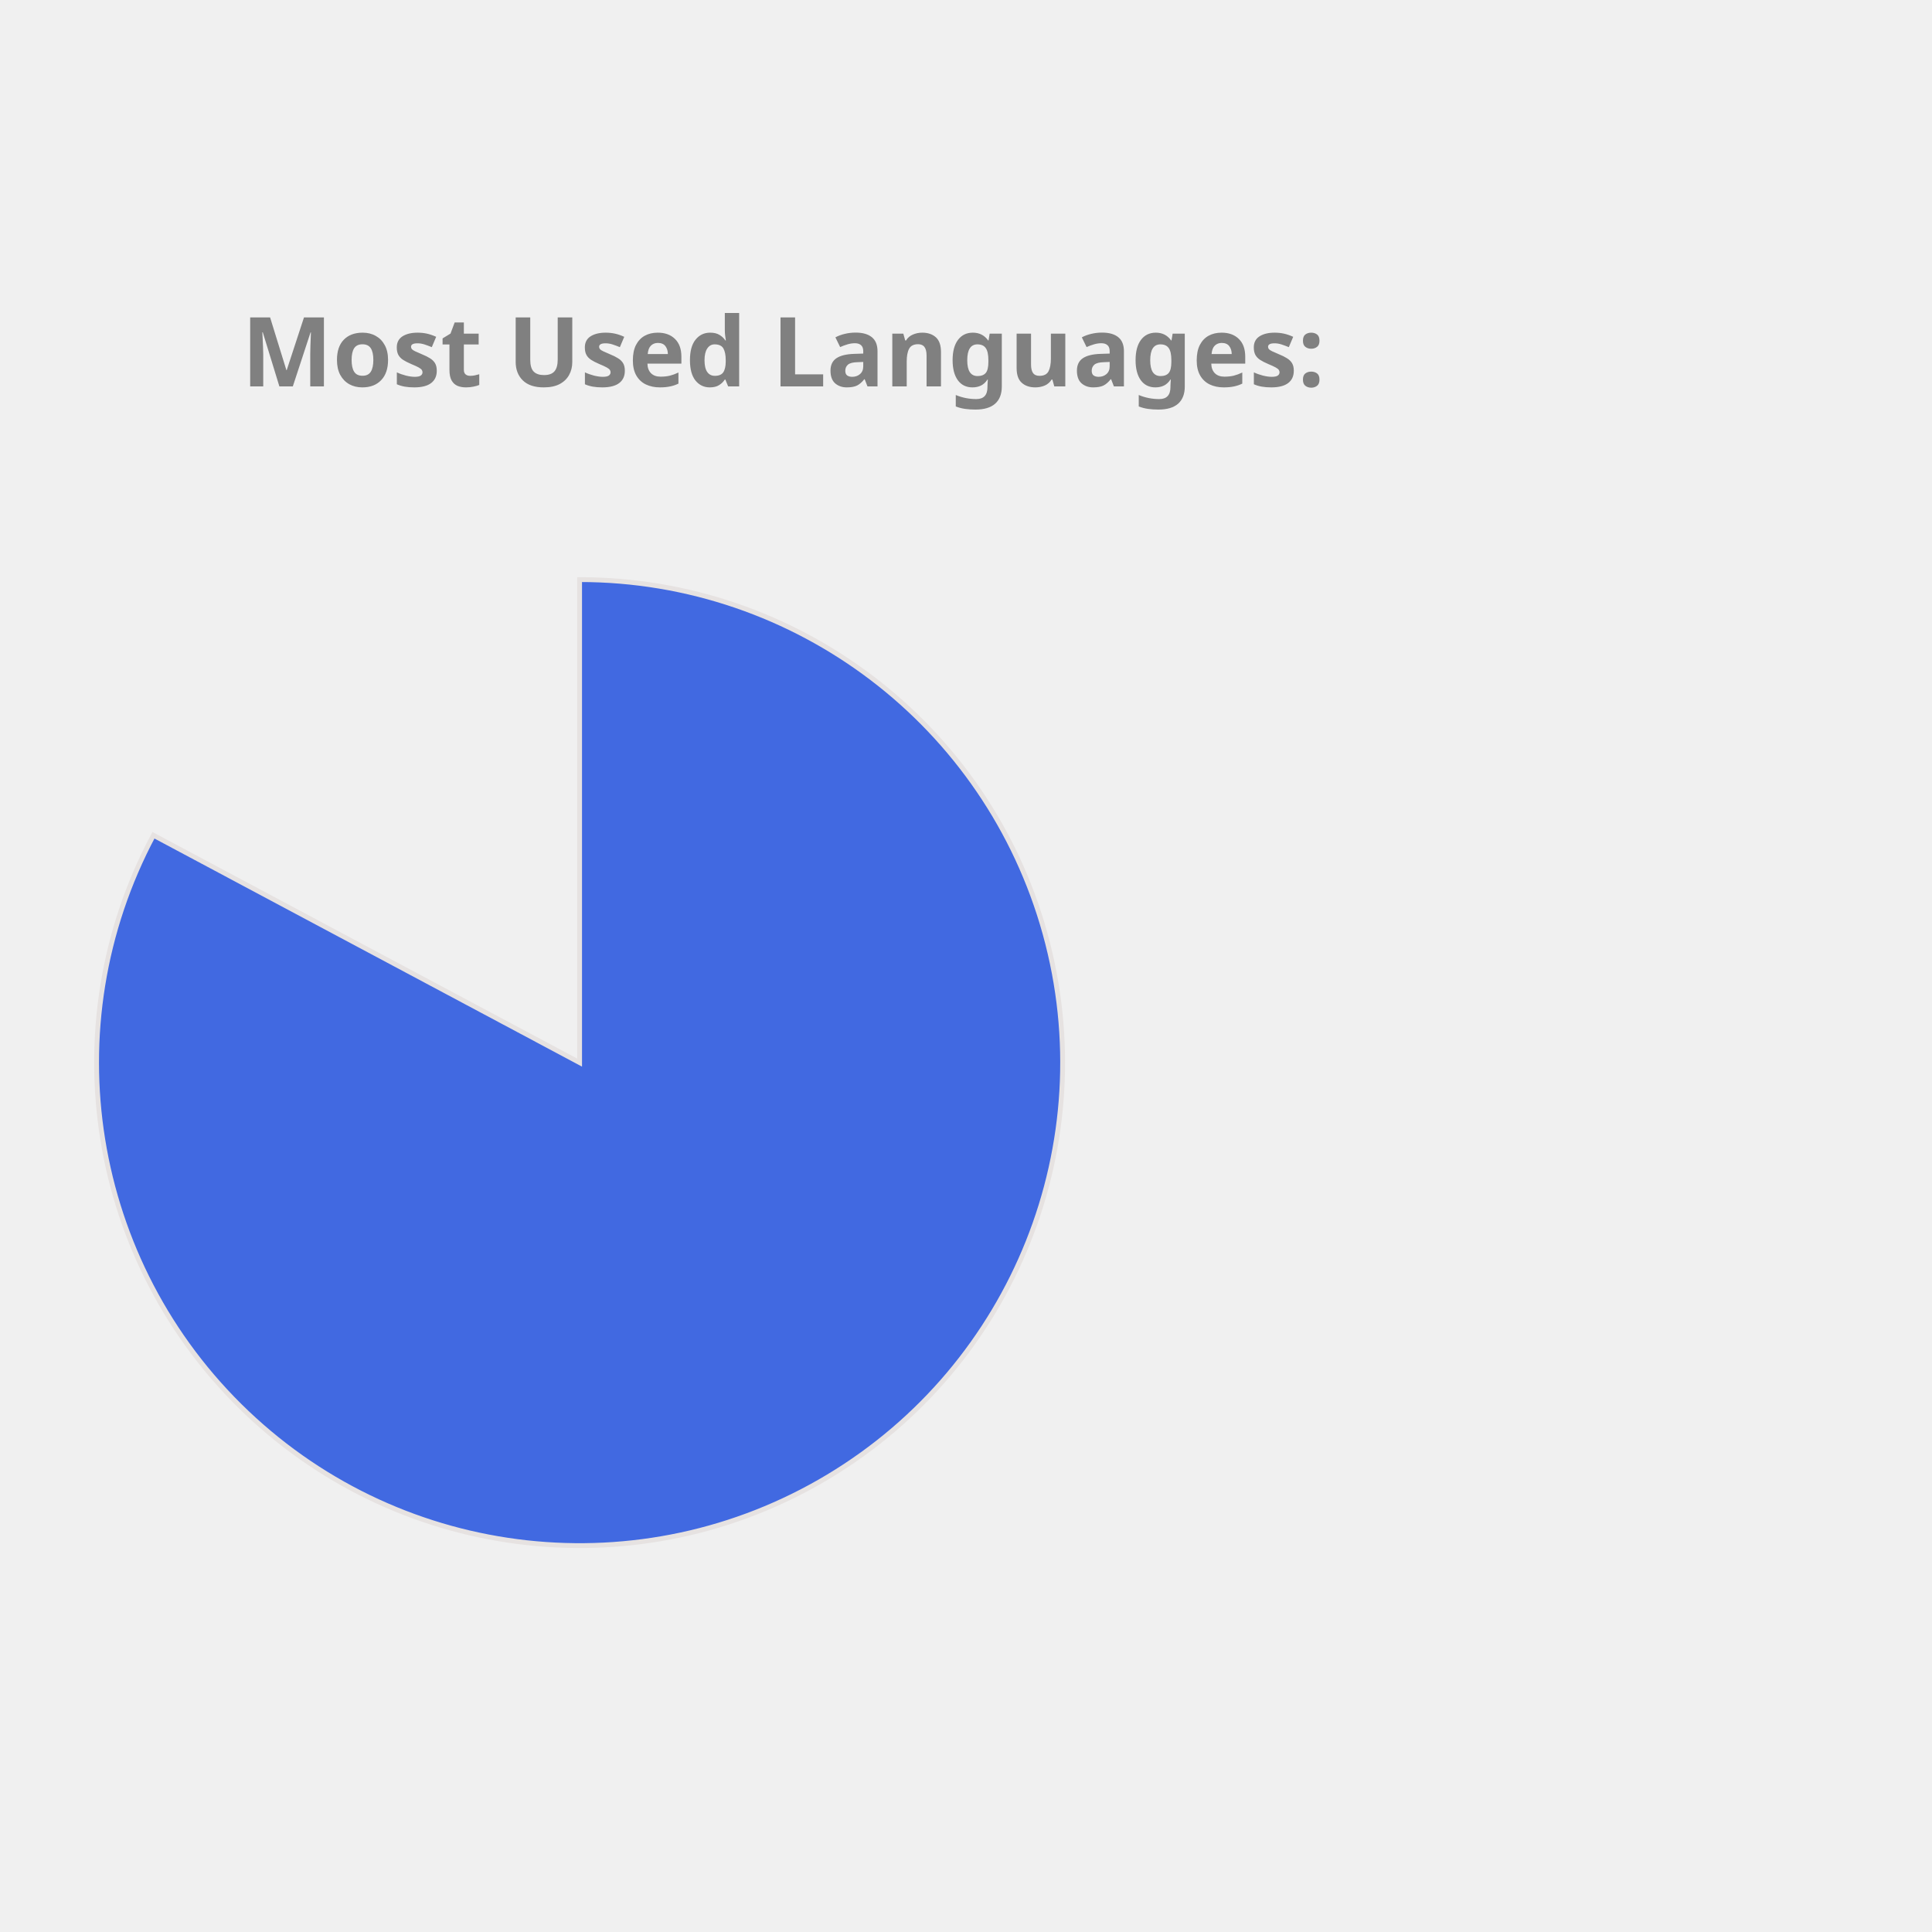
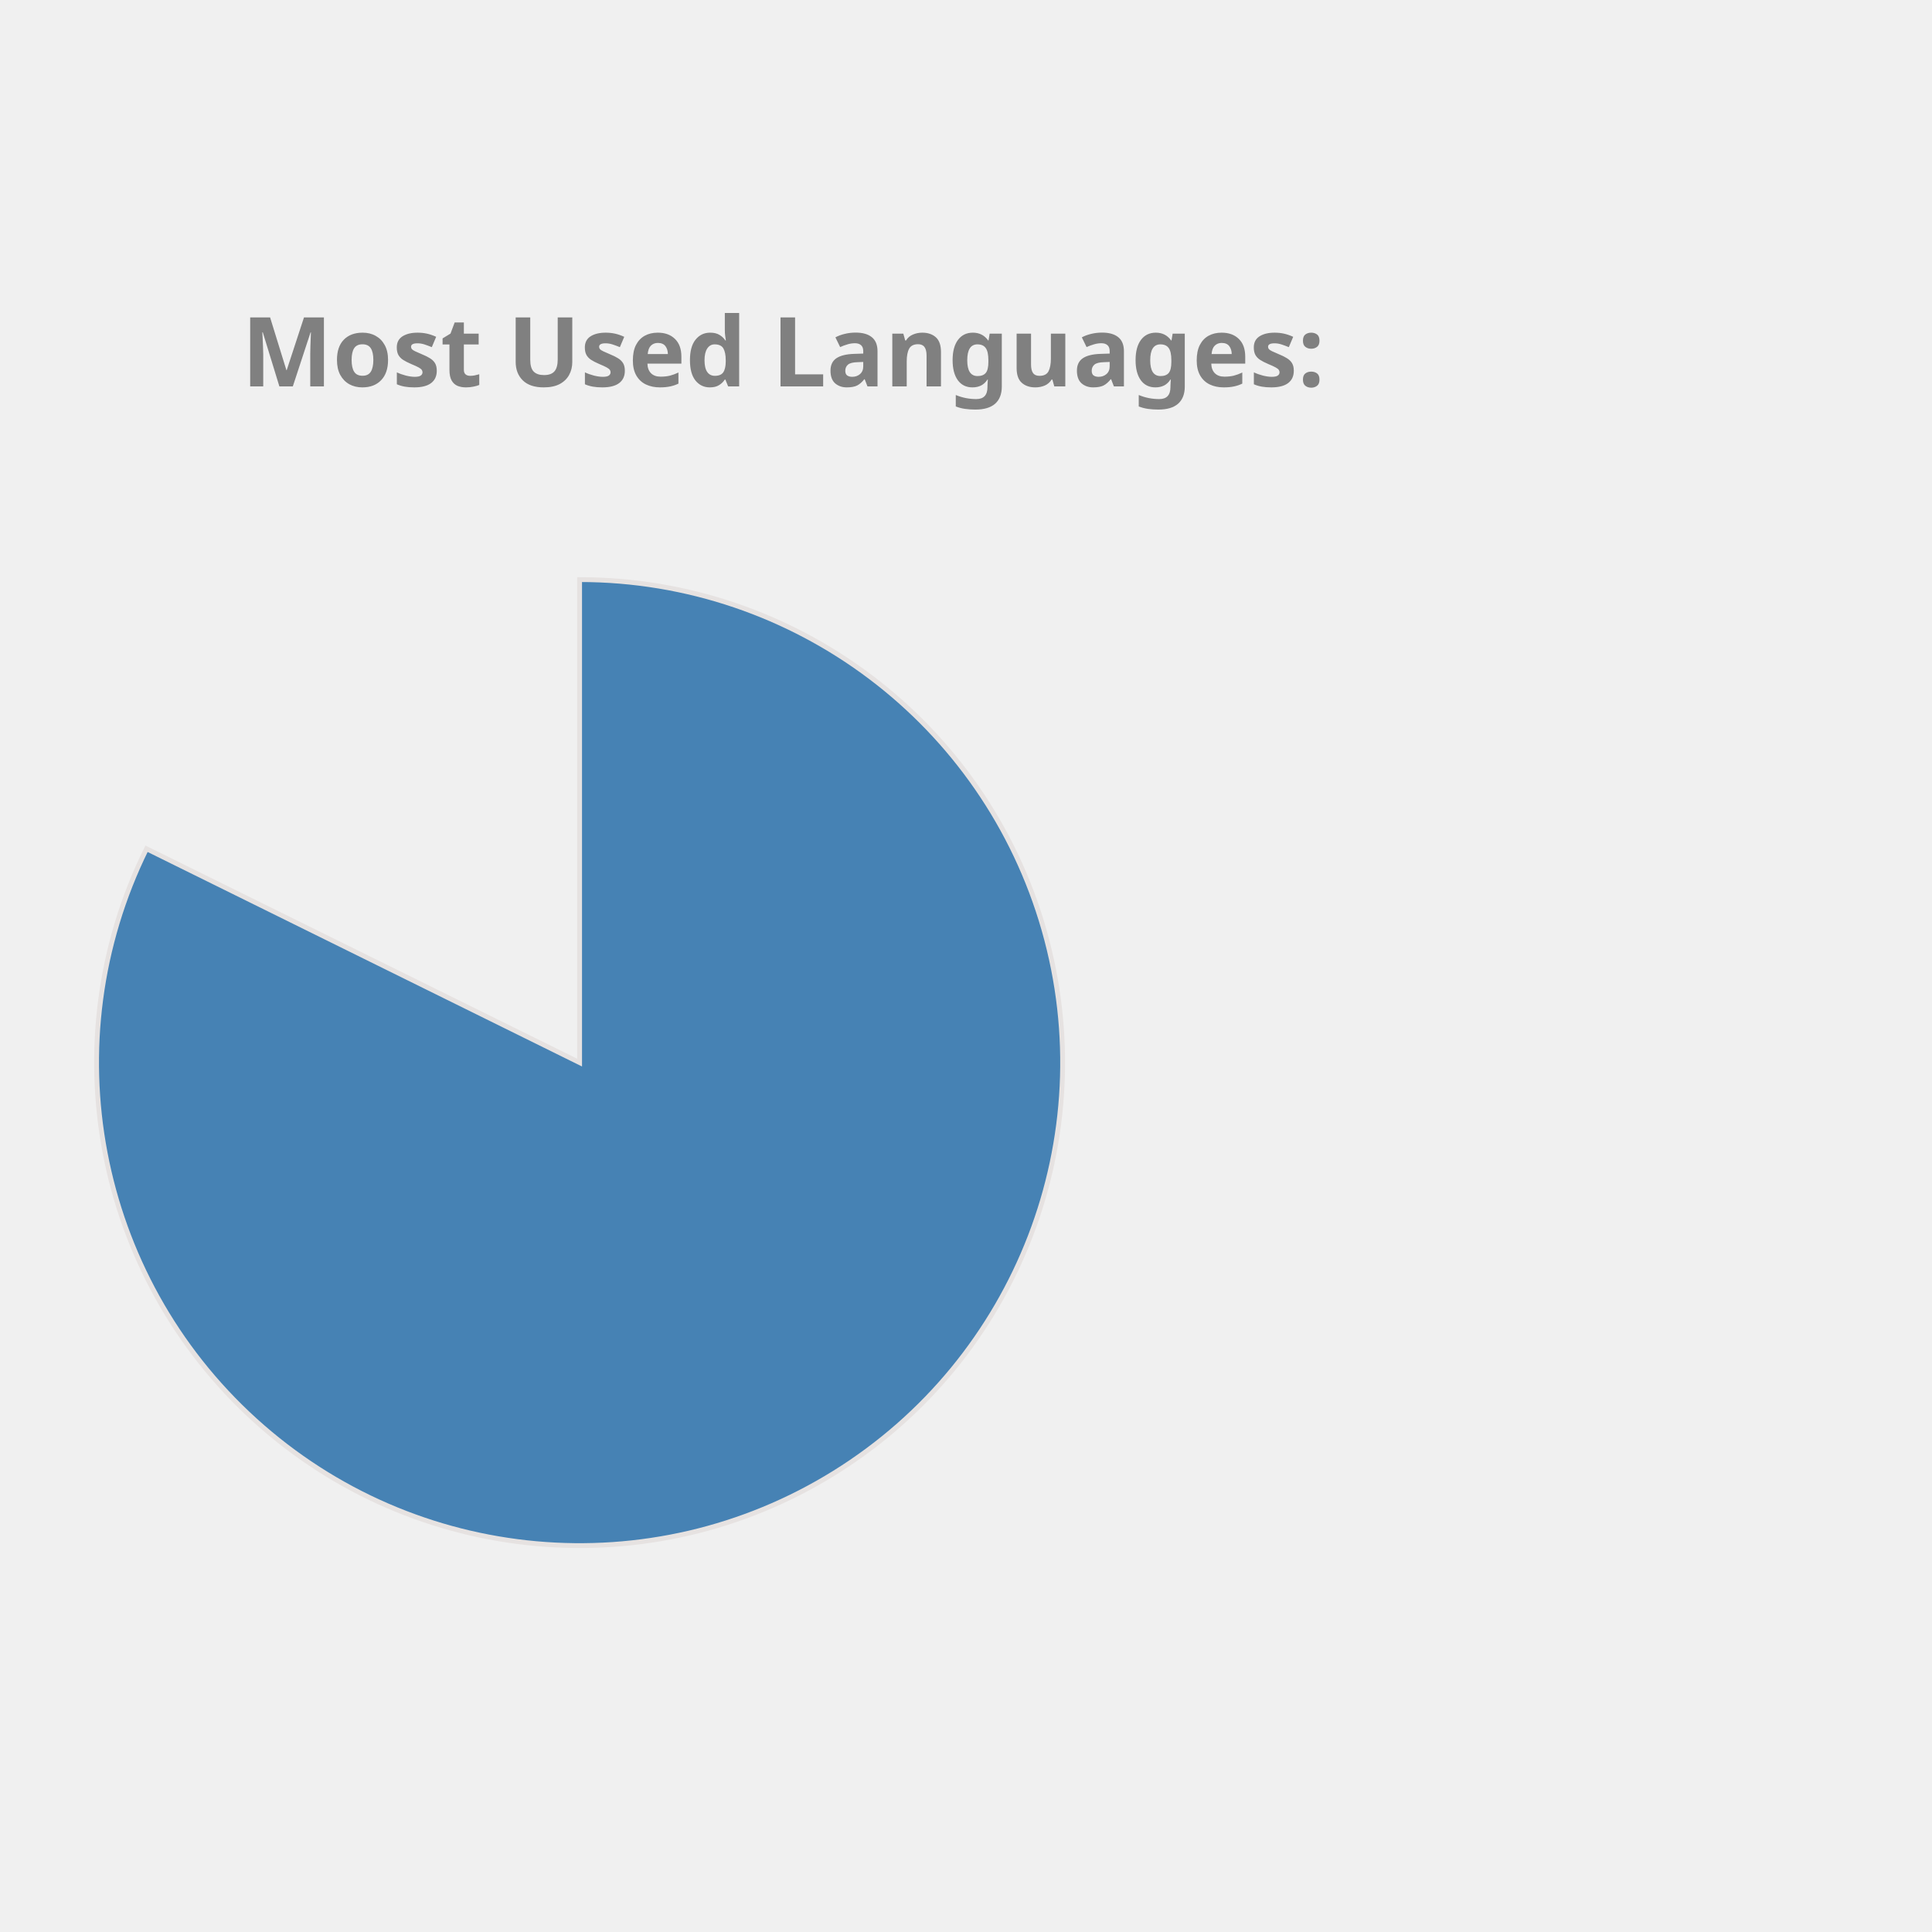
<svg xmlns="http://www.w3.org/2000/svg" height="350px" width="350px" viewBox="0 0 400 400">
  <style> 
        .label {
                font: bold 20px sans-serif;
                color: #404040;
                -webkit-text-stroke: 1px white;
        }

        path {
                stroke: #E6E2E1;
                stroke-width: 1px;
                transform: translate(60px, 100px);
        }

        .path_1 {
                animation: fadeIn 5s linear forwards;
        }

        .path_2 {
                transform: scale(0);
                animation: fadeIn 5s linear forwards 5s;
        }


        
        .path_3 {
                transform: scale(0);
                animation: fadeIn 5s linear forwards 10s;
        }


        .path_4 {
                transform: scale(0);
                animation: fadeIn 5s linear forwards 15s;
        }

        .path_5 {
                transform: scale(0);
                animation: fadeIn 5s linear forwards 20s;
        }

        .path_6 {
                transform: scale(0);
                animation: fadeIn 5s linear forwards 25s;
        }

        .path_7 {
                transform: scale(0);
                animation: fadeIn 5s linear forwards 30s;
        }

        .path_8 {
                transform: scale(0);
                animation: fadeIn 5s linear forwards 35s;
        }

        .path_9 {
                transform: scale(0);
                animation: fadeIn 5s linear forwards 40s;
        }

        .path_10 {
                transform: scale(0);
                animation: fadeIn 5s linear forwards 45s;
        }

        @keyframes fadeIn {
                0% {                        
                        transform: translate(250px, 300px) rotate(0deg) scale(0);
                        
                }
                50% {
                        transform: translate(150px, 220px) rotate(180deg) scale(0.5);
                        
                }
                
                100% {
                        transform: translate(60px, 120px) rotate(360deg) scale(1);
                        
                }
        }
        .txt_1 {
                opacity: 0;
                animation: txtShow 5s linear forwards 0s;
        }

        .txt_2 {
                opacity: 0;
                animation: txtShow 5s linear forwards 5s;
        }

        .txt_3 {
                opacity: 0;
                animation: txtShow 5s linear forwards 10s;
        }

        .txt_4 {
                opacity: 0;
                animation: txtShow 5s linear forwards 15s;
        }

        .txt_5 {
                opacity: 0;
                animation: txtShow 5s linear forwards 20s;
        }

        .txt_6 {
                opacity: 0;
                animation: txtShow 5s linear forwards 25s;
        }

        .txt_7 {
                opacity: 0;
                animation: txtShow 5s linear forwards 30s;
        }

        .txt_8 {
                opacity: 0;
                animation: txtShow 5s linear forwards 35s;
        }

        .txt_9 {
                opacity: 0;
                animation: txtShow 5s linear forwards 40s;
        }

        .txt_10 {
                opacity: 0;
                animation: txtShow 5s linear forwards 45s;
        }

        @keyframes txtShow {
                0% {                        
                        opacity: 0;
                        transform: translate(0px, 0px) scale(0);
                }
                100% {
                        opacity: 1;
                        transform: translate(0px, 0px) scale(1);
                        
                }
        }
</style>
-   <path class="path_1" d="M 60,120 L 60,20 A 100,100 0 1 1 -28.229,72.93 Z" fill="RoyalBlue" stroke="#fff" stroke-width="2" />
-   <text class="txt_1" x="260" y="150" fill="RoyalBlue" stroke="RoyalBlue" stroke-width="1">Jupyter Notebook</text>
-   <path class="path_2" d="M 60,120 L -28.229,72.93 A 100,100 0 0 1 -5.659,44.575 Z" fill="Coral" stroke="#fff" stroke-width="2" />
+   <path class="path_1" d="M 60,120 L 60,20 A 100,100 0 1 1 -29.664,75.724 Z" fill="SteelBlue" stroke="#fff" stroke-width="2" />
+   <text class="txt_1" x="260" y="150" fill="SteelBlue" stroke="SteelBlue" stroke-width="1">Jupyter Notebook</text>
+   <path class="path_2" d="M 60,120 L -29.664,75.724 A 100,100 0 0 1 -7.995,46.674 Z" fill="Coral" stroke="#fff" stroke-width="2" />
  <text class="txt_2" x="260" y="170" fill="Coral" stroke="Coral" stroke-width="1">C++</text>
-   <path class="path_3" d="M 60,120 L -5.659,44.575 A 100,100 0 0 1 21.442,27.733 Z" fill="DarkKhaki" stroke="#fff" stroke-width="2" />
-   <text class="txt_3" x="260" y="190" fill="DarkKhaki" stroke="DarkKhaki" stroke-width="1">JavaScript</text>
-   <path class="path_4" d="M 60,120 L 21.442,27.733 A 100,100 0 0 1 41.879,21.655 Z" fill="LightSeaGreen" stroke="#fff" stroke-width="2" />
-   <text class="txt_4" x="260" y="210" fill="LightSeaGreen" stroke="LightSeaGreen" stroke-width="1">Python</text>
-   <path class="path_5" d="M 60,120 L 41.879,21.655 A 100,100 0 0 1 51.215,20.387 Z" fill="IndianRed" stroke="#fff" stroke-width="2" />
-   <text class="txt_5" x="260" y="230" fill="IndianRed" stroke="IndianRed" stroke-width="1">Java</text>
-   <path class="path_6" d="M 60,120 L 51.215,20.387 A 100,100 0 0 1 54.976,20.126 Z" fill="Pink" stroke="#fff" stroke-width="2" />
-   <text class="txt_6" x="260" y="250" fill="Pink" stroke="Pink" stroke-width="1">C</text>
-   <path class="path_7" d="M 60,120 L 54.976,20.126 A 100,100 0 0 1 57.487,20.032 Z" fill="Gold" stroke="#fff" stroke-width="2" />
+   <path class="path_3" d="M 60,120 L -7.995,46.674 A 100,100 0 0 1 17.991,29.252 Z" fill="Pink" stroke="#fff" stroke-width="2" />
+   <text class="txt_3" x="260" y="190" fill="Pink" stroke="Pink" stroke-width="1">JavaScript</text>
+   <path class="path_4" d="M 60,120 L 17.991,29.252 A 100,100 0 0 1 38.186,22.408 Z" fill="RoyalBlue" stroke="#fff" stroke-width="2" />
+   <text class="txt_4" x="260" y="210" fill="RoyalBlue" stroke="RoyalBlue" stroke-width="1">Python</text>
+   <path class="path_5" d="M 60,120 L 38.186,22.408 A 100,100 0 0 1 47.467,20.789 Z" fill="Tan" stroke="#fff" stroke-width="2" />
+   <text class="txt_5" x="260" y="230" fill="Tan" stroke="Tan" stroke-width="1">Java</text>
+   <path class="path_6" d="M 60,120 L 47.467,20.789 A 100,100 0 0 1 54.348,20.16 Z" fill="Orange" stroke="#fff" stroke-width="2" />
+   <text class="txt_6" x="260" y="250" fill="Orange" stroke="Orange" stroke-width="1">C</text>
+   <path class="path_7" d="M 60,120 L 54.348,20.16 A 100,100 0 0 1 56.859,20.049 Z" fill="Gold" stroke="#fff" stroke-width="2" />
  <text class="txt_7" x="260" y="270" fill="Gold" stroke="Gold" stroke-width="1">HTML</text>
-   <path class="path_8" d="M 60,120 L 57.487,20.032 A 100,100 0 0 1 58.743,20.008 Z" fill="MediumAquaMarine" stroke="#fff" stroke-width="2" />
-   <text class="txt_8" x="260" y="290" fill="MediumAquaMarine" stroke="MediumAquaMarine" stroke-width="1">Shell</text>
-   <path class="path_9" d="M 60,120 L 58.743,20.008 A 100,100 0 0 1 59.372,20.002 Z" fill="Salmon" stroke="#fff" stroke-width="2" />
-   <text class="txt_9" x="260" y="310" fill="Salmon" stroke="Salmon" stroke-width="1">SCSS</text>
-   <path class="path_10" d="M 60,120 L 59.372,20.002 A 100,100 0 0 1 60,20 Z" fill="Orchid" stroke="#fff" stroke-width="2" />
-   <text class="txt_10" x="260" y="330" fill="Orchid" stroke="Orchid" stroke-width="1">CSS</text>
+   <path class="path_8" d="M 60,120 L 56.859,20.049 A 100,100 0 0 1 58.743,20.008 Z" fill="Tomato" stroke="#fff" stroke-width="2" />
+   <text class="txt_8" x="260" y="290" fill="Tomato" stroke="Tomato" stroke-width="1">Shell</text>
+   <path class="path_9" d="M 60,120 L 58.743,20.008 A 100,100 0 0 1 59.372,20.002 Z" fill="Chocolate" stroke="#fff" stroke-width="2" />
+   <text class="txt_9" x="260" y="310" fill="Chocolate" stroke="Chocolate" stroke-width="1">SCSS</text>
+   <path class="path_10" d="M 60,120 L 59.372,20.002 A 100,100 0 0 1 60,20 Z" fill="DodgerBlue" stroke="#fff" stroke-width="2" />
+   <text class="txt_10" x="260" y="330" fill="DodgerBlue" stroke="DodgerBlue" stroke-width="1">CSS</text>
  <g class="label">
    <text x="50" y="80" fill="grey">Most Used Languages:</text>
  </g>
</svg>
